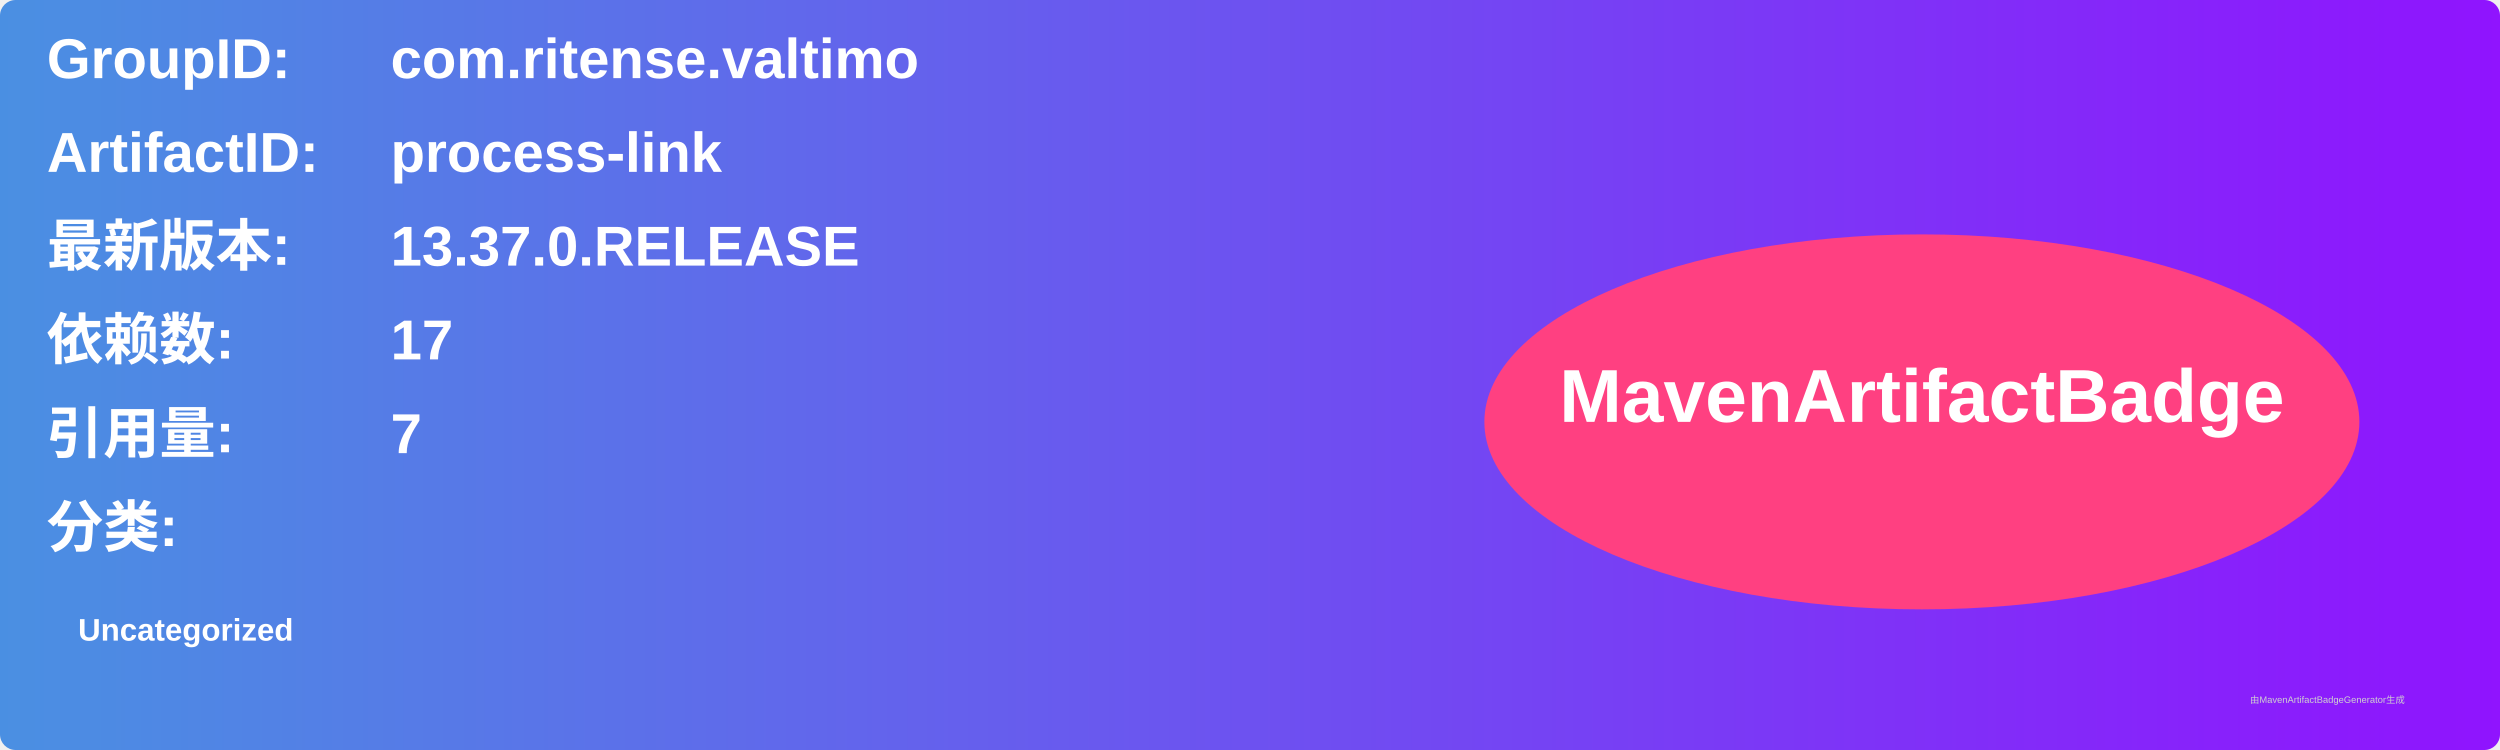
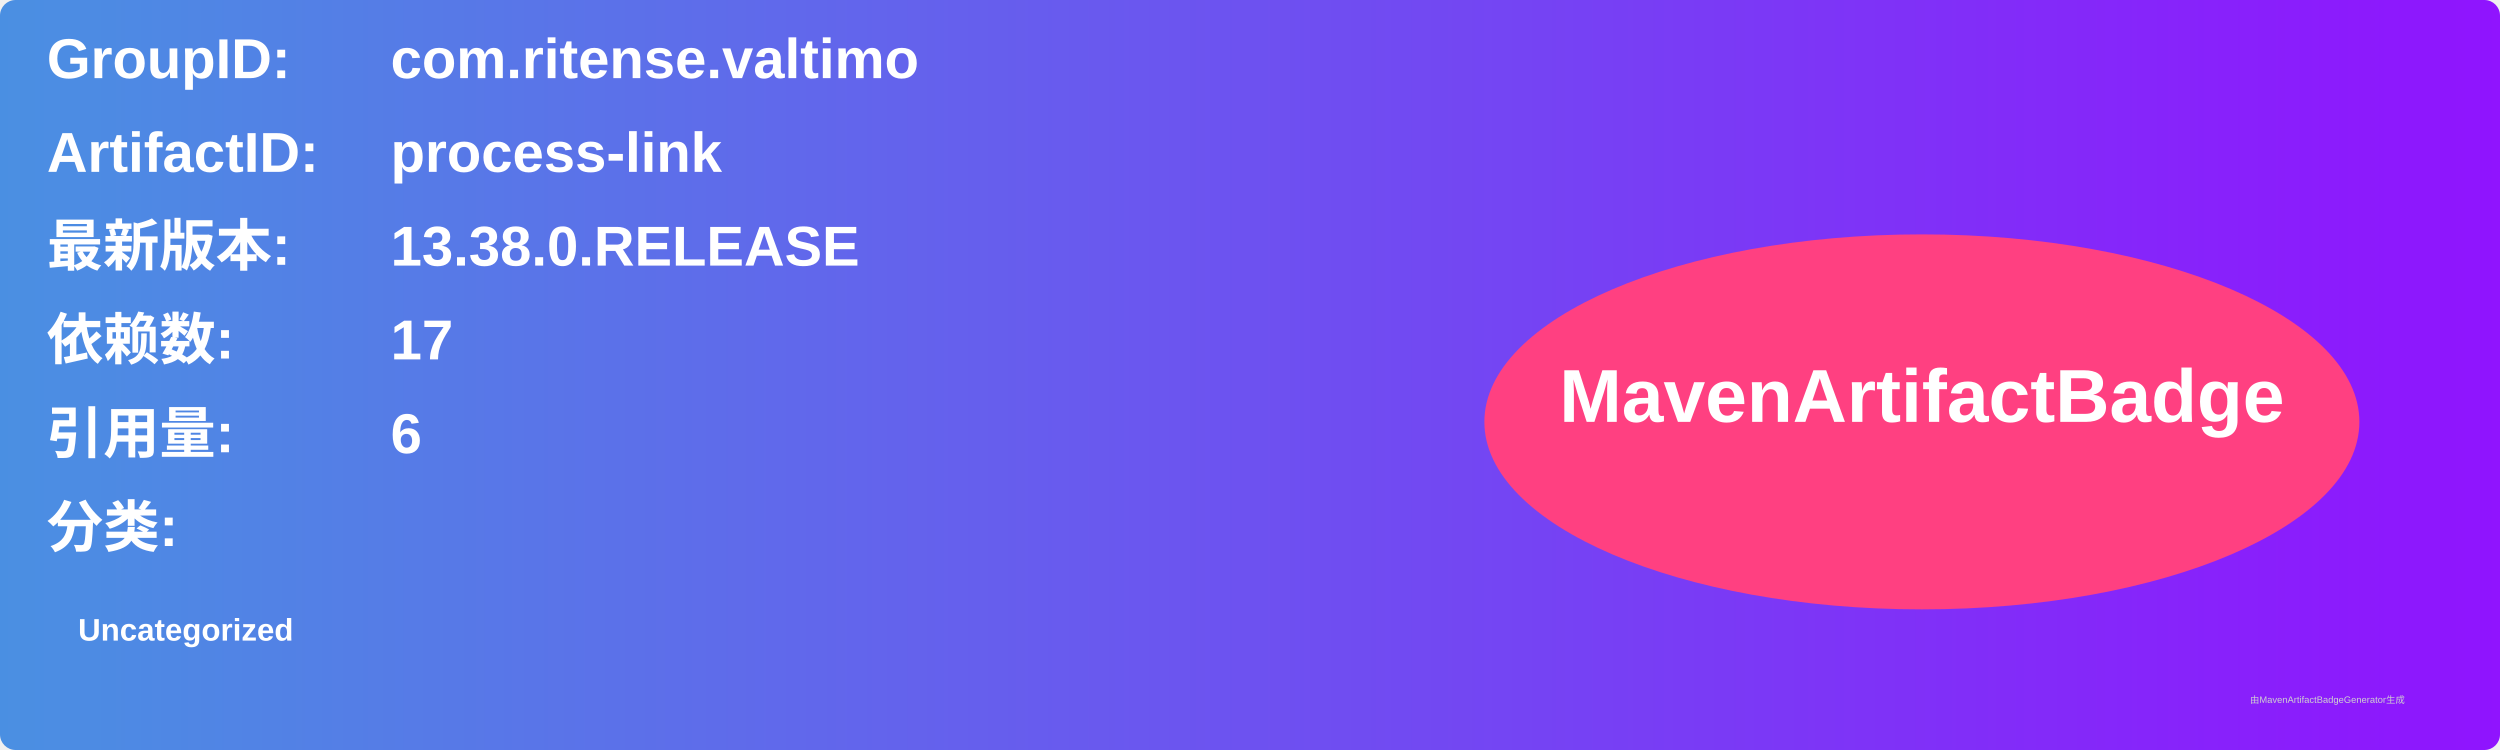
<svg xmlns="http://www.w3.org/2000/svg" width="800" height="240" viewBox="0 0 800 240">
  <linearGradient id="grad" x1="0%" y1="0%" x2="100%" y2="0%">
    <stop offset="0%" stop-color="#4a90e2" />
    <stop offset="100%" stop-color="#9013fe" />
  </linearGradient>
  <rect width="100%" height="100%" rx="5" ry="5" fill="url(#grad)" />
  <g transform="translate(15, 15)">
    <text x="0" y="10" font-family="Arial" font-size="18" fill="white" font-weight="bold" width="260">GroupID:</text>
    <text x="110" y="10" font-family="Arial" font-size="18" fill="white" font-weight="bold" width="460">com.ritense.valtimo</text>
    <text x="0" y="40" font-family="Arial" font-size="18" fill="white" font-weight="bold" width="260">ArtifactID:</text>
    <text x="110" y="40" font-family="Arial" font-size="18" fill="white" font-weight="bold" width="460">process-link</text>
    <text x="0" y="70" font-family="Arial" font-size="18" fill="white" font-weight="bold">最新版本:</text>
    <text x="110" y="70" font-family="Arial" font-size="18" fill="white" font-weight="bold">
-       <tspan font-weight="bold">13.37.0.RELEASE</tspan>
+       <tspan font-weight="bold">13.38.0.RELEASE</tspan>
    </text>
    <text x="0" y="100" font-family="Arial" font-size="18" fill="white" font-weight="bold">依赖数: </text>
    <text x="110" y="100" font-family="Arial" font-size="18" fill="white">
      <tspan font-weight="bold">17</tspan>
    </text>
    <text x="0" y="130" font-family="Arial" font-size="18" fill="white" font-weight="bold">引用量: </text>
    <text x="110" y="130" font-family="Arial" font-size="18" fill="white">
-       <tspan font-weight="bold">7</tspan>
+       <tspan font-weight="bold">6</tspan>
    </text>
    <text x="0" y="160" font-family="Arial" font-size="18" fill="white" font-weight="bold">分类:</text>
    <text x="10" y="190" font-family="Arial" font-size="10" fill="white">
      <tspan font-weight="bold">Uncategorized</tspan>
    </text>
    <ellipse cx="600" cy="120" rx="140" ry="60" fill="#ff4081" />
    <text x="600" y="120" text-anchor="middle" font-family="Arial" font-size="24" fill="white" font-weight="bold">MavenArtifactBadge</text>
  </g>
  <text x="720" y="225" font-family="Arial" font-size="3" fill="#d0d0d0">由MavenArtifactBadgeGenerator生成</text>
</svg>
